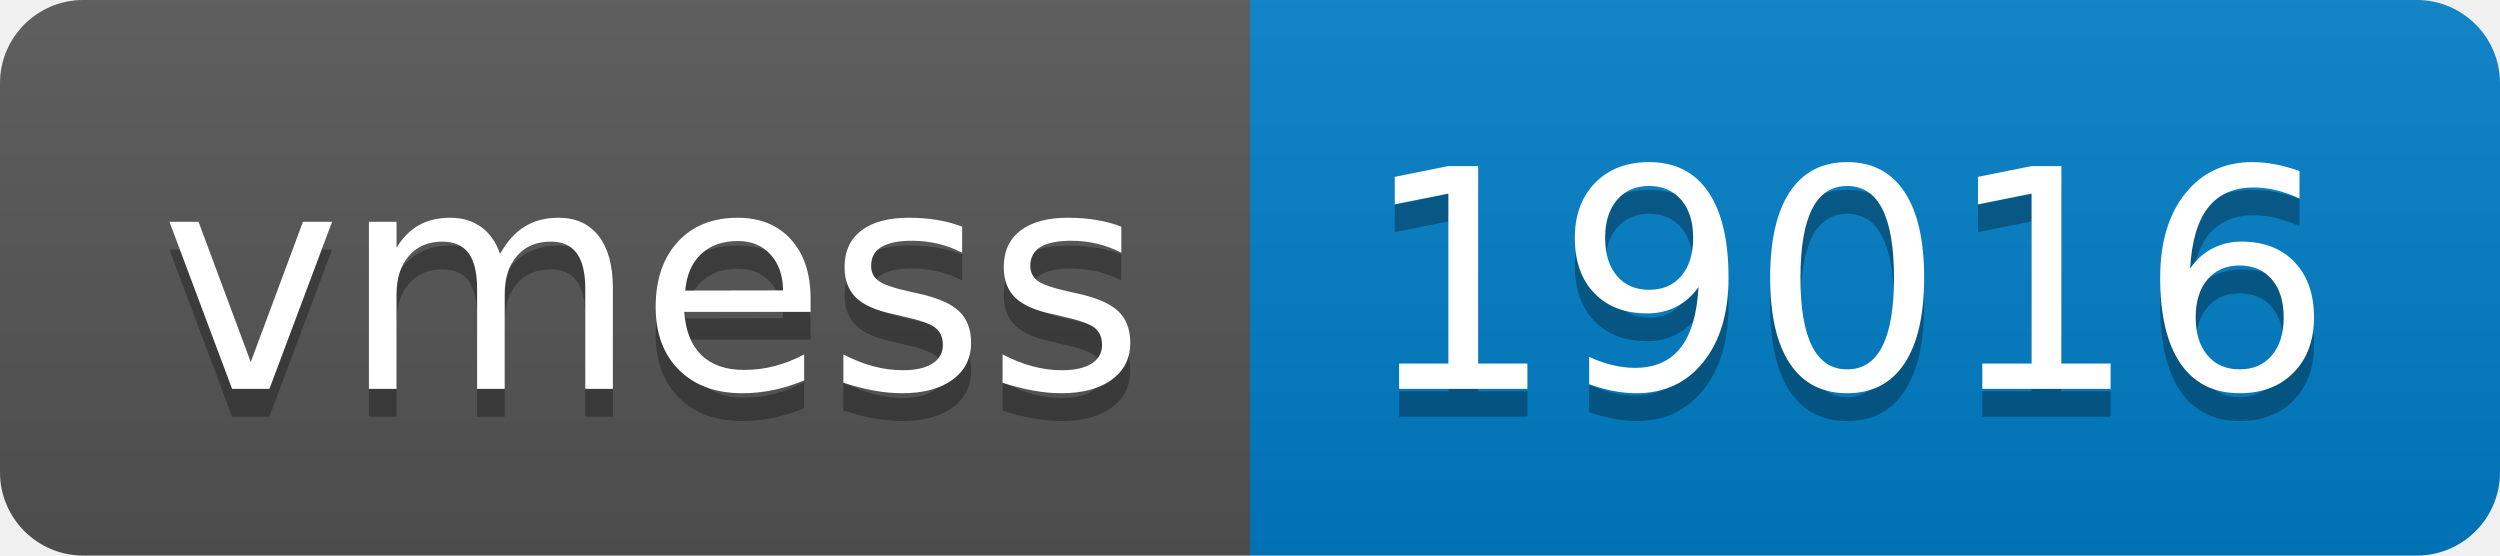
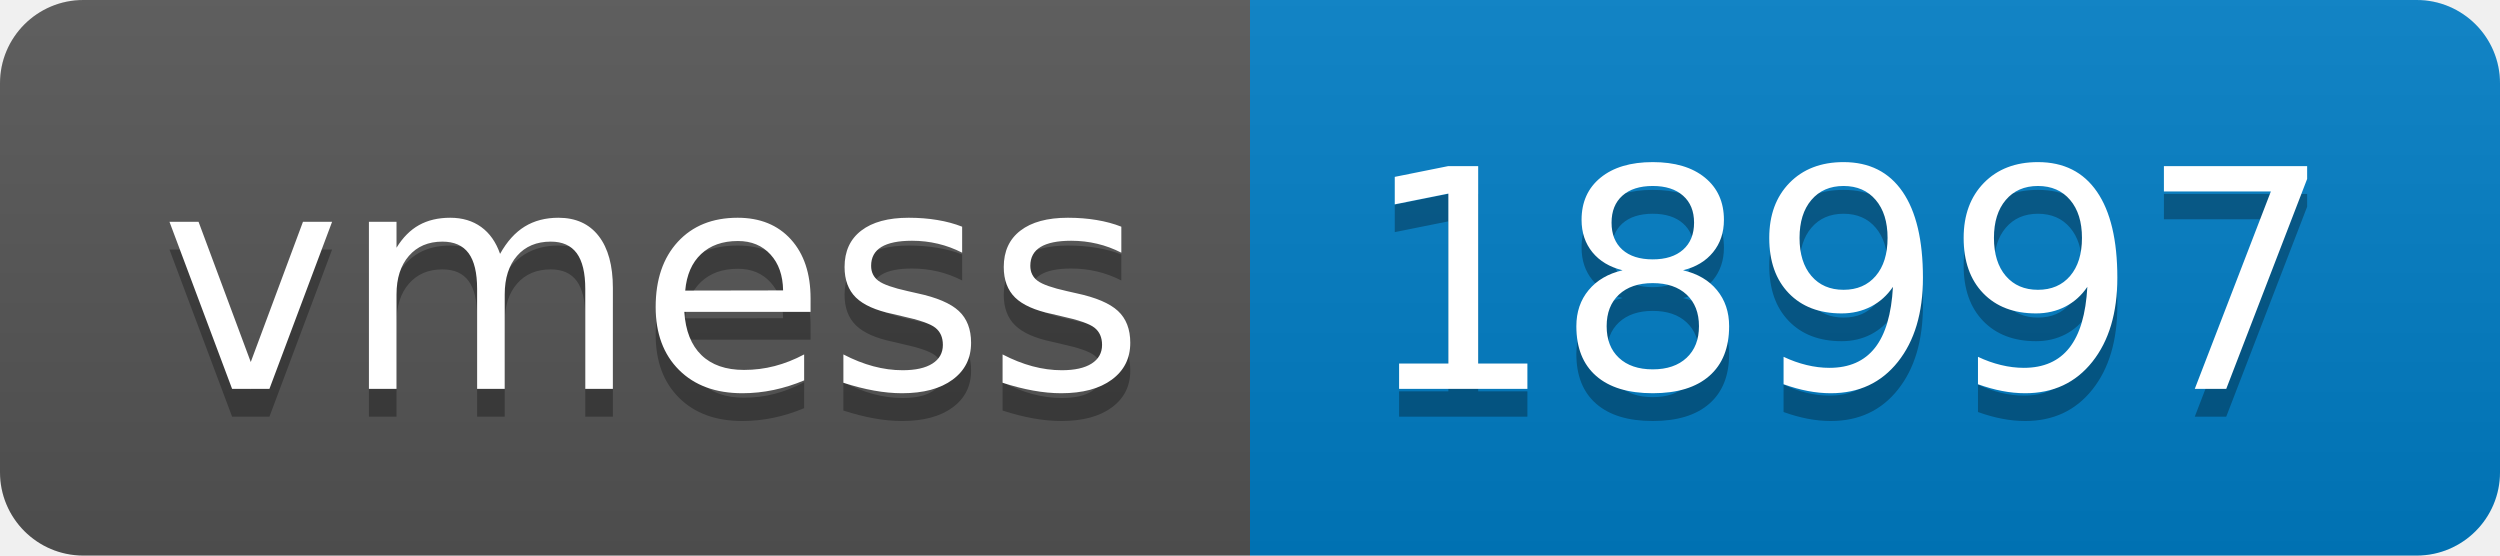
- <svg xmlns="http://www.w3.org/2000/svg" width="90" height="20" role="img" aria-label="vmess: 19016">
+ <svg xmlns="http://www.w3.org/2000/svg" width="90" height="20" role="img" aria-label="vmess: 18997">
  <linearGradient id="s" x2="0" y2="100%">
    <stop offset="0" stop-color="#bbb" stop-opacity=".1" />
    <stop offset="1" stop-opacity=".1" />
  </linearGradient>
  <clipPath id="r">
    <rect width="90" height="20" rx="3" fill="#fff" />
  </clipPath>
  <g clip-path="url(#r)">
    <rect width="45" height="20" fill="#555" />
    <rect x="45" width="45" height="20" fill="#007ec6" />
    <rect width="90" height="20" fill="url(#s)" />
  </g>
  <g fill="#fff" text-anchor="middle" font-family="Verdana,Geneva,DejaVu Sans,sans-serif" text-rendering="geometricPrecision" font-size="110">
    <text aria-hidden="true" x="235" y="150" fill="#010101" fill-opacity=".3" transform="scale(.1)" textLength="350">vmess</text>
    <text x="235" y="140" transform="scale(.1)" fill="#fff" textLength="350">vmess</text>
-     <text aria-hidden="true" x="665" y="150" fill="#010101" fill-opacity=".3" transform="scale(.1)" textLength="350">19016</text>
-     <text x="665" y="140" transform="scale(.1)" fill="#fff" textLength="350">19016</text>
+     <text aria-hidden="true" x="665" y="150" fill="#010101" fill-opacity=".3" transform="scale(.1)" textLength="350">18997</text>
+     <text x="665" y="140" transform="scale(.1)" fill="#fff" textLength="350">18997</text>
  </g>
</svg>
